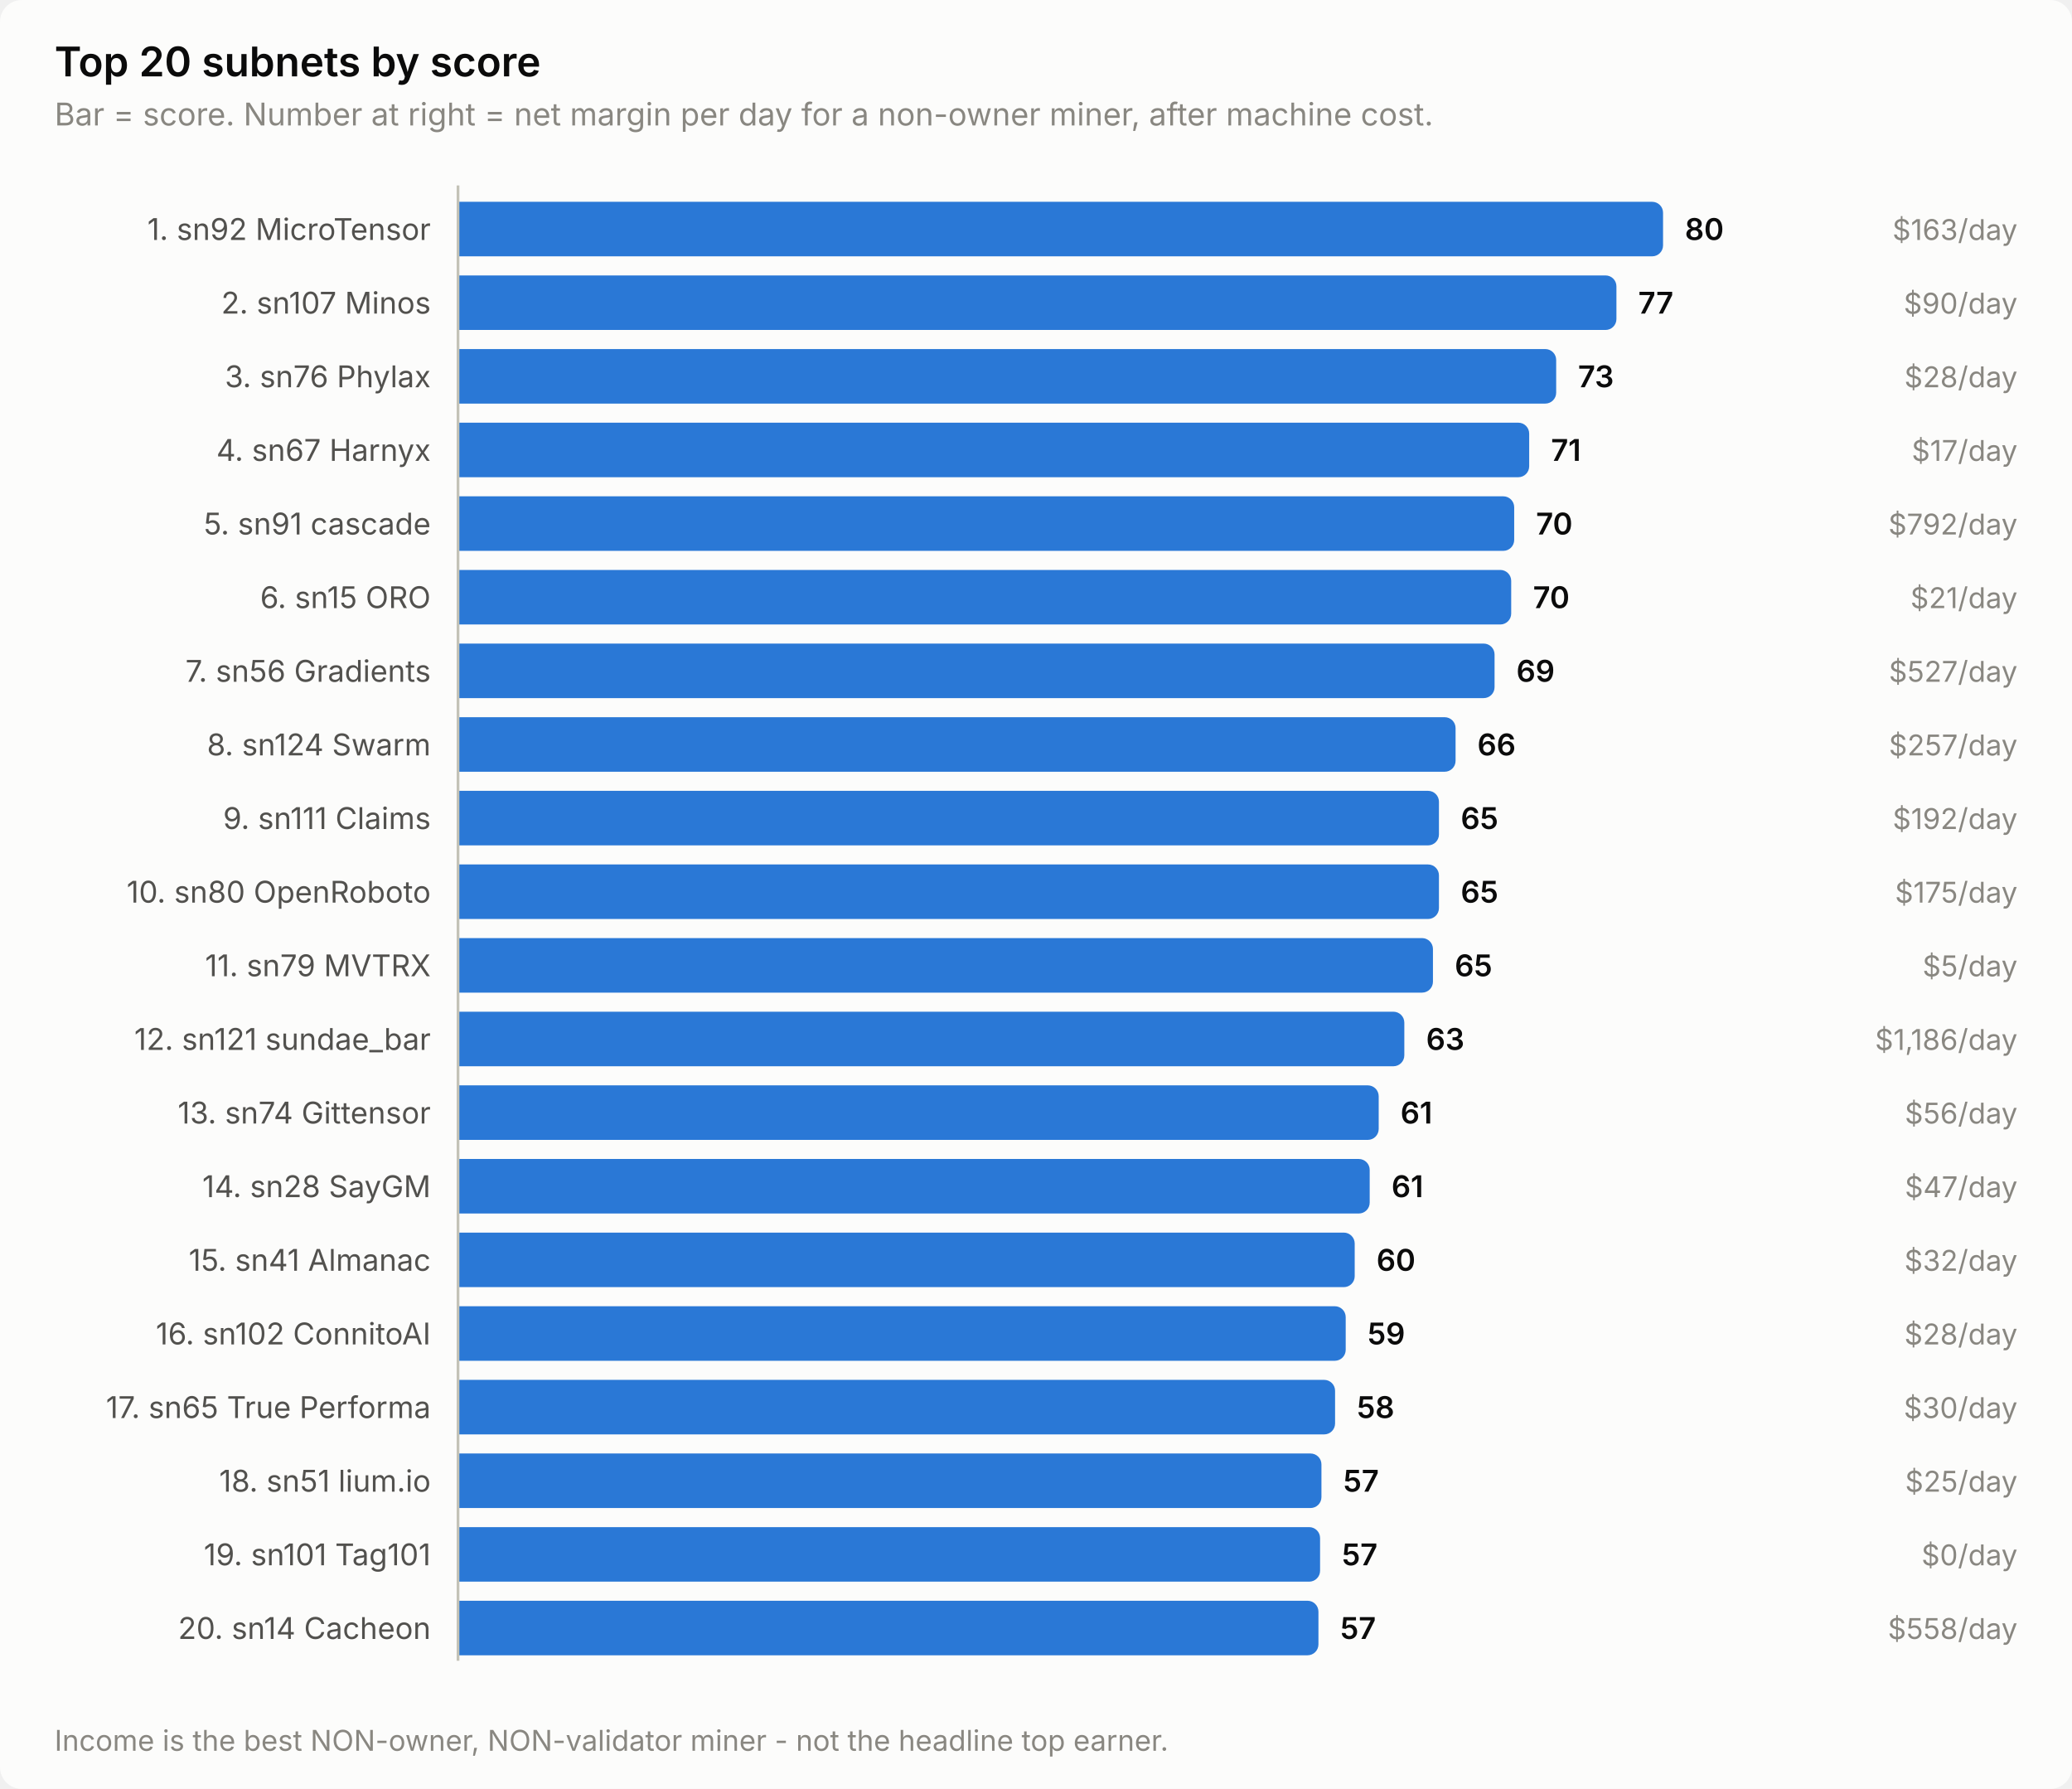
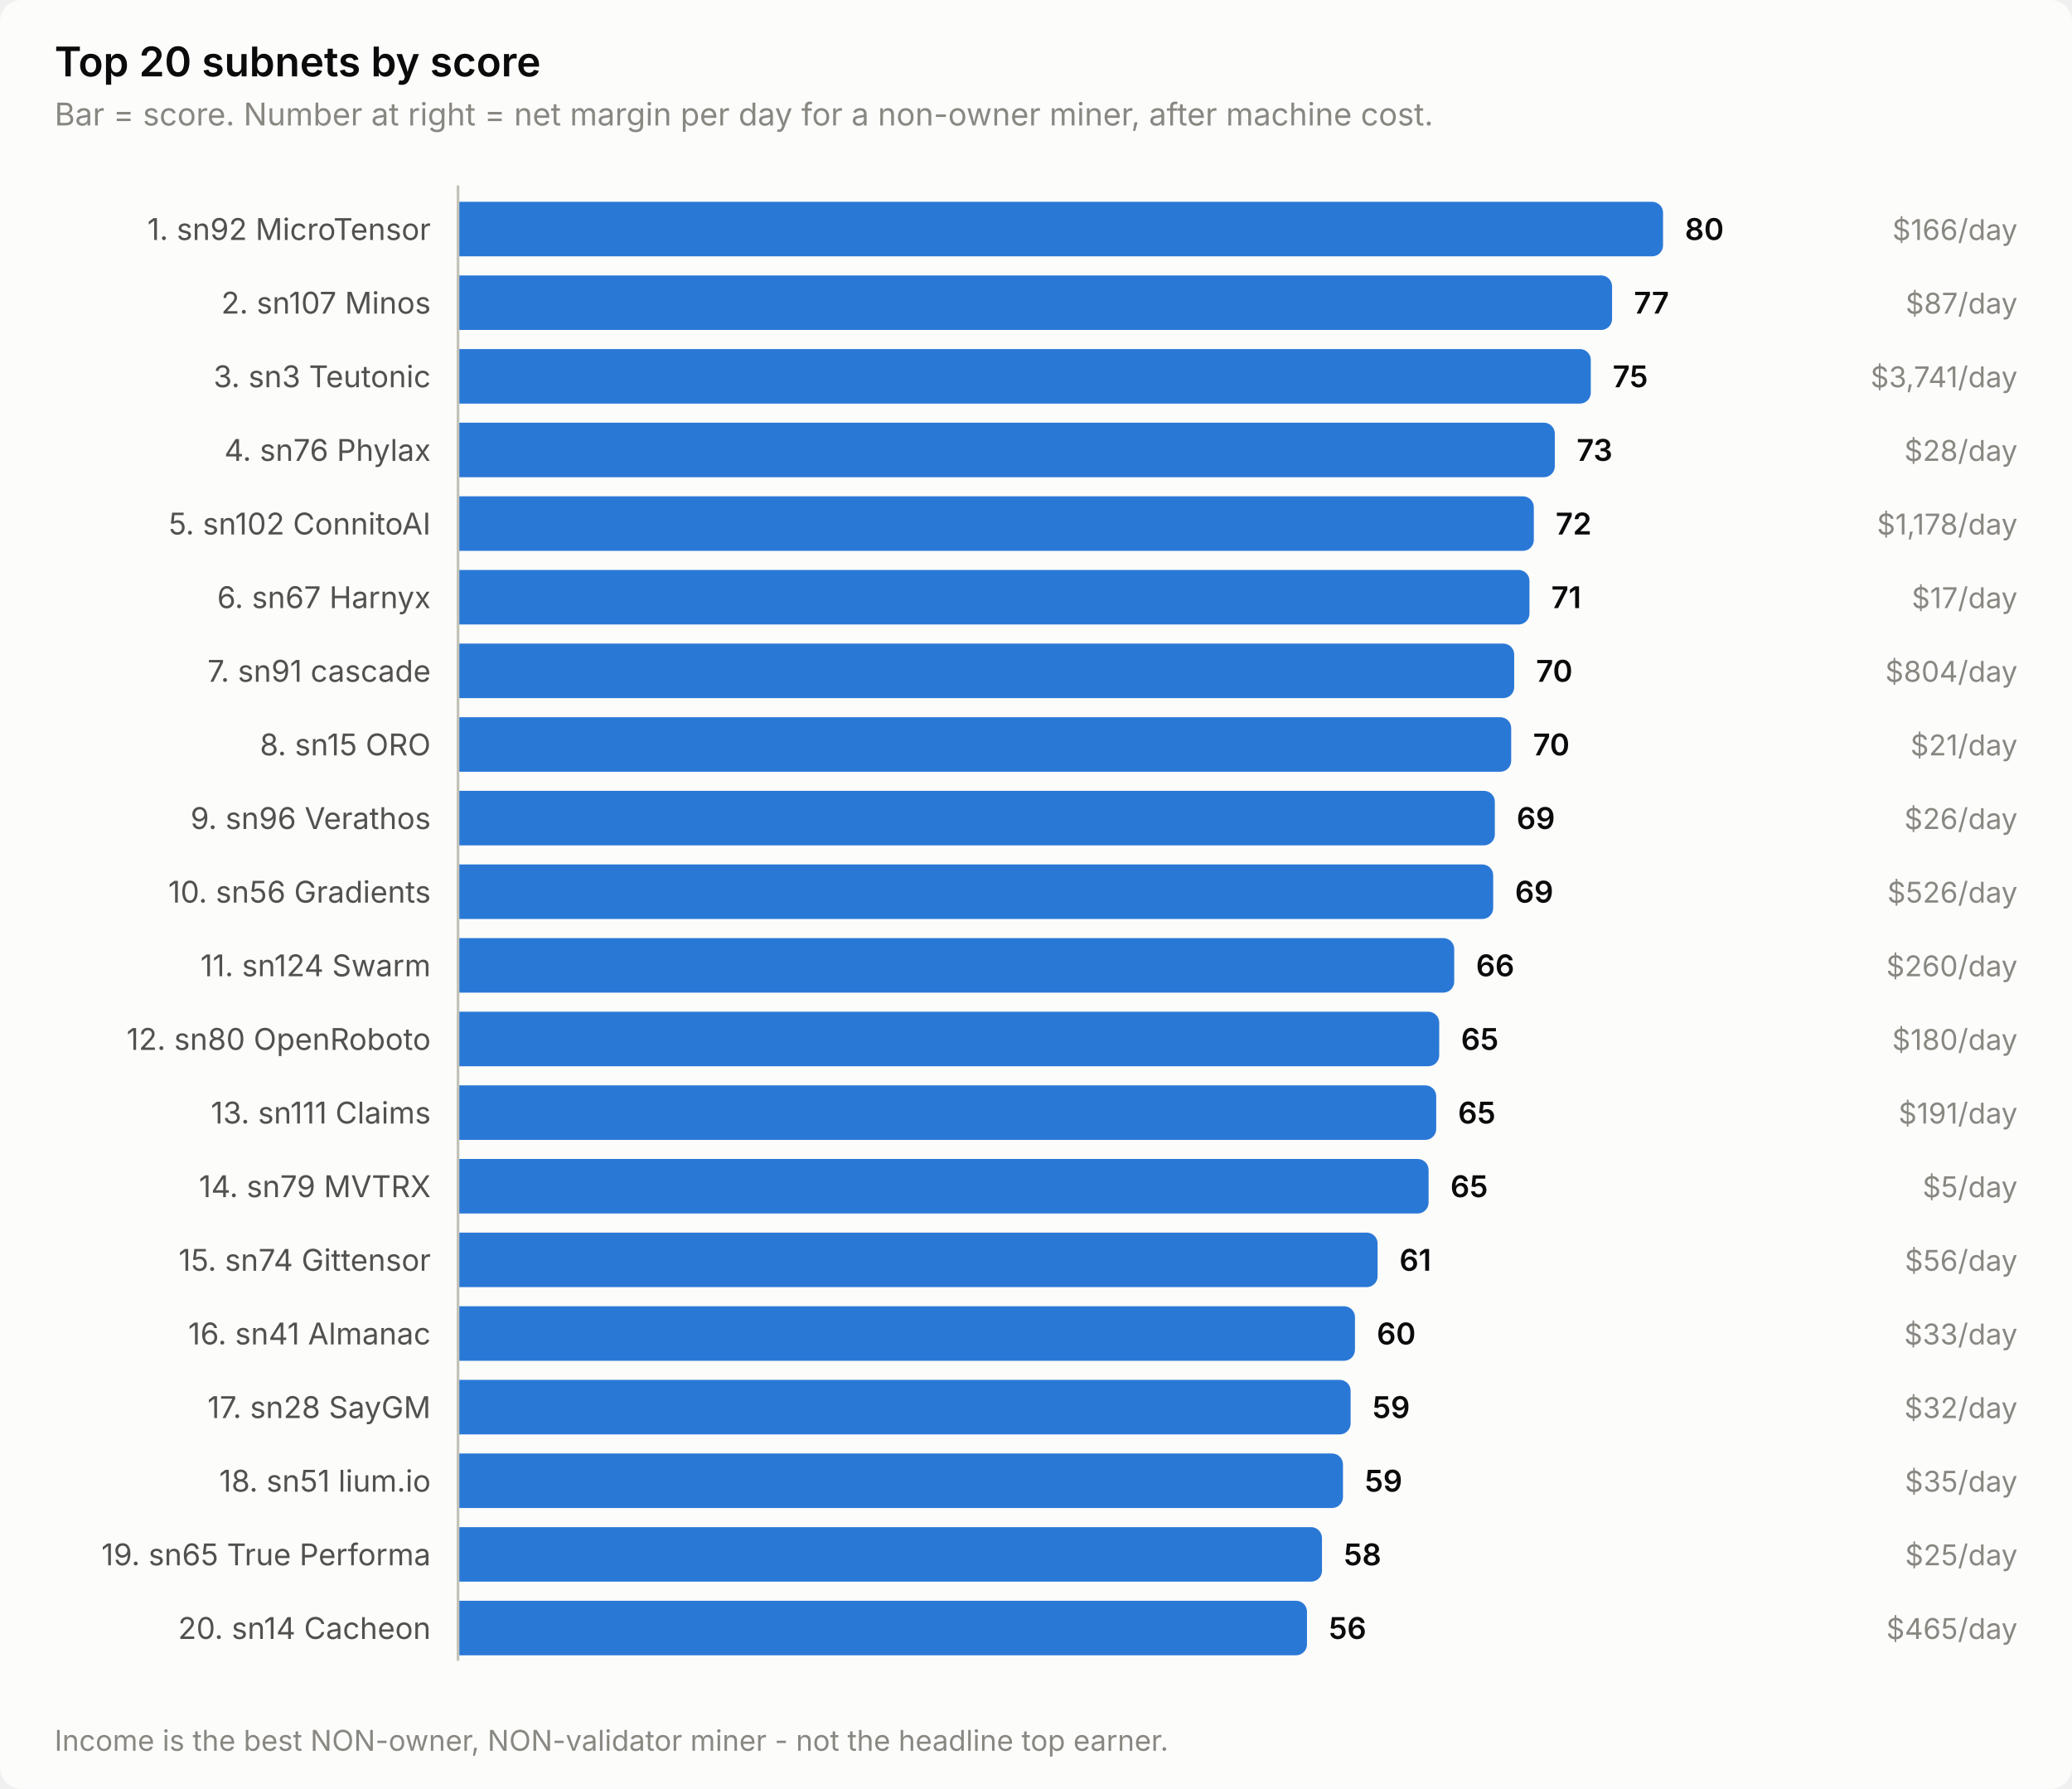
<svg xmlns="http://www.w3.org/2000/svg" width="760" height="656" viewBox="0 0 760 656" role="img" aria-label="Top 20 subnets by score">
  <style>
    text { font-family: system-ui, -apple-system, 'Segoe UI', sans-serif; }
    .t-title { font-size: 15px; font-weight: 600; }
    .t-sub { font-size: 11.5px; }
    .t-lab { font-size: 11px; }
    .t-val { font-size: 11px; font-weight: 600; font-variant-numeric: tabular-nums; }
    .t-tick { font-size: 10.5px; font-variant-numeric: tabular-nums; }

    .surface { fill: #fcfcfb; }
    .ink { fill: #0b0b0b; }
    .ink2 { fill: #52514e; }
    .muted { fill: #898781; }
    .grid { stroke: #e1e0d9; }
    .axis { stroke: #c3c2b7; }
    .accent { fill: #2a78d6; }
    .critical { fill: #d03b3b; }
    .deemph { fill: #d8d7d0; }

    @media (prefers-color-scheme: dark) {
      .surface { fill: #1a1a19; }
      .ink { fill: #ffffff; }
      .ink2 { fill: #c3c2b7; }
      .muted { fill: #898781; }
      .grid { stroke: #2c2c2a; }
      .axis { stroke: #383835; }
      .accent { fill: #3987e5; }
      .deemph { fill: #3a3a37; }
    }
</style>
  <rect class="surface" width="760" height="656" rx="8" />
  <text class="ink t-title" x="20" y="28">Top 20 subnets by score</text>
  <text class="muted t-sub" x="20" y="46">Bar = score. Number at right = net margin per day for a non-owner miner, after machine cost.</text>
  <text class="ink2 t-lab" x="158" y="88" text-anchor="end">1. sn92 MicroTensor</text>
  <path class="accent" d="M168.0,74.0 H606.0 a4.0,4.0 0 0 1 4.0,4.0 V90.0 a4.0,4.0 0 0 1 -4.0,4.0 H168.0 Z" />
  <text class="ink t-val" x="618.0" y="88">80</text>
-   <text class="muted t-tick" x="740" y="88" text-anchor="end">$163/day</text>
+   <text class="muted t-tick" x="740" y="88" text-anchor="end">$166/day</text>
  <text class="ink2 t-lab" x="158" y="115" text-anchor="end">2. sn107 Minos</text>
-   <path class="accent" d="M168.0,101.0 H588.9 a4.0,4.0 0 0 1 4.0,4.0 V117.0 a4.0,4.0 0 0 1 -4.0,4.0 H168.0 Z" />
-   <text class="ink t-val" x="600.9" y="115">77</text>
-   <text class="muted t-tick" x="740" y="115" text-anchor="end">$90/day</text>
-   <text class="ink2 t-lab" x="158" y="142" text-anchor="end">3. sn76 Phylax</text>
-   <path class="accent" d="M168.0,128.0 H566.8 a4.0,4.0 0 0 1 4.0,4.0 V144.0 a4.0,4.0 0 0 1 -4.0,4.0 H168.0 Z" />
-   <text class="ink t-val" x="578.8" y="142">73</text>
-   <text class="muted t-tick" x="740" y="142" text-anchor="end">$28/day</text>
-   <text class="ink2 t-lab" x="158" y="169" text-anchor="end">4. sn67 Harnyx</text>
-   <path class="accent" d="M168.0,155.0 H556.9 a4.0,4.0 0 0 1 4.0,4.0 V171.0 a4.0,4.0 0 0 1 -4.0,4.0 H168.0 Z" />
-   <text class="ink t-val" x="568.9" y="169">71</text>
-   <text class="muted t-tick" x="740" y="169" text-anchor="end">$17/day</text>
-   <text class="ink2 t-lab" x="158" y="196" text-anchor="end">5. sn91 cascade</text>
-   <path class="accent" d="M168.0,182.0 H551.4 a4.0,4.0 0 0 1 4.0,4.0 V198.0 a4.0,4.0 0 0 1 -4.0,4.0 H168.0 Z" />
-   <text class="ink t-val" x="563.4" y="196">70</text>
-   <text class="muted t-tick" x="740" y="196" text-anchor="end">$792/day</text>
-   <text class="ink2 t-lab" x="158" y="223" text-anchor="end">6. sn15 ORO</text>
-   <path class="accent" d="M168.0,209.0 H550.3 a4.0,4.0 0 0 1 4.0,4.0 V225.0 a4.0,4.0 0 0 1 -4.0,4.0 H168.0 Z" />
-   <text class="ink t-val" x="562.3" y="223">70</text>
-   <text class="muted t-tick" x="740" y="223" text-anchor="end">$21/day</text>
-   <text class="ink2 t-lab" x="158" y="250" text-anchor="end">7. sn56 Gradients</text>
-   <path class="accent" d="M168.0,236.0 H544.2 a4.0,4.0 0 0 1 4.0,4.0 V252.0 a4.0,4.0 0 0 1 -4.0,4.0 H168.0 Z" />
-   <text class="ink t-val" x="556.2" y="250">69</text>
-   <text class="muted t-tick" x="740" y="250" text-anchor="end">$527/day</text>
-   <text class="ink2 t-lab" x="158" y="277" text-anchor="end">8. sn124 Swarm</text>
-   <path class="accent" d="M168.0,263.0 H529.9 a4.0,4.0 0 0 1 4.0,4.0 V279.0 a4.0,4.0 0 0 1 -4.0,4.0 H168.0 Z" />
-   <text class="ink t-val" x="541.9" y="277">66</text>
-   <text class="muted t-tick" x="740" y="277" text-anchor="end">$257/day</text>
-   <text class="ink2 t-lab" x="158" y="304" text-anchor="end">9. sn111 Claims</text>
-   <path class="accent" d="M168.0,290.0 H523.8 a4.0,4.0 0 0 1 4.0,4.0 V306.0 a4.0,4.0 0 0 1 -4.0,4.0 H168.0 Z" />
-   <text class="ink t-val" x="535.8" y="304">65</text>
-   <text class="muted t-tick" x="740" y="304" text-anchor="end">$192/day</text>
-   <text class="ink2 t-lab" x="158" y="331" text-anchor="end">10. sn80 OpenRoboto</text>
-   <path class="accent" d="M168.0,317.0 H523.8 a4.0,4.0 0 0 1 4.0,4.0 V333.0 a4.0,4.0 0 0 1 -4.0,4.0 H168.0 Z" />
-   <text class="ink t-val" x="535.8" y="331">65</text>
-   <text class="muted t-tick" x="740" y="331" text-anchor="end">$175/day</text>
-   <text class="ink2 t-lab" x="158" y="358" text-anchor="end">11. sn79 MVTRX</text>
-   <path class="accent" d="M168.0,344.0 H521.6 a4.0,4.0 0 0 1 4.0,4.0 V360.0 a4.0,4.0 0 0 1 -4.0,4.0 H168.0 Z" />
-   <text class="ink t-val" x="533.6" y="358">65</text>
-   <text class="muted t-tick" x="740" y="358" text-anchor="end">$5/day</text>
-   <text class="ink2 t-lab" x="158" y="385" text-anchor="end">12. sn121 sundae_bar</text>
-   <path class="accent" d="M168.0,371.0 H511.1 a4.0,4.0 0 0 1 4.0,4.0 V387.0 a4.0,4.0 0 0 1 -4.0,4.0 H168.0 Z" />
-   <text class="ink t-val" x="523.1" y="385">63</text>
-   <text class="muted t-tick" x="740" y="385" text-anchor="end">$1,186/day</text>
-   <text class="ink2 t-lab" x="158" y="412" text-anchor="end">13. sn74 Gittensor</text>
-   <path class="accent" d="M168.0,398.0 H501.7 a4.0,4.0 0 0 1 4.0,4.0 V414.0 a4.0,4.0 0 0 1 -4.0,4.0 H168.0 Z" />
-   <text class="ink t-val" x="513.7" y="412">61</text>
-   <text class="muted t-tick" x="740" y="412" text-anchor="end">$56/day</text>
-   <text class="ink2 t-lab" x="158" y="439" text-anchor="end">14. sn28 SayGM</text>
-   <path class="accent" d="M168.0,425.0 H498.4 a4.0,4.0 0 0 1 4.0,4.0 V441.0 a4.0,4.0 0 0 1 -4.0,4.0 H168.0 Z" />
-   <text class="ink t-val" x="510.4" y="439">61</text>
-   <text class="muted t-tick" x="740" y="439" text-anchor="end">$47/day</text>
-   <text class="ink2 t-lab" x="158" y="466" text-anchor="end">15. sn41 Almanac</text>
-   <path class="accent" d="M168.0,452.0 H492.9 a4.0,4.0 0 0 1 4.0,4.0 V468.0 a4.0,4.0 0 0 1 -4.0,4.0 H168.0 Z" />
-   <text class="ink t-val" x="504.9" y="466">60</text>
-   <text class="muted t-tick" x="740" y="466" text-anchor="end">$32/day</text>
-   <text class="ink2 t-lab" x="158" y="493" text-anchor="end">16. sn102 ConnitoAI</text>
-   <path class="accent" d="M168.0,479.0 H489.6 a4.0,4.0 0 0 1 4.0,4.0 V495.0 a4.0,4.0 0 0 1 -4.0,4.0 H168.0 Z" />
-   <text class="ink t-val" x="501.6" y="493">59</text>
-   <text class="muted t-tick" x="740" y="493" text-anchor="end">$28/day</text>
-   <text class="ink2 t-lab" x="158" y="520" text-anchor="end">17. sn65 True Performa</text>
-   <path class="accent" d="M168.0,506.0 H485.7 a4.0,4.0 0 0 1 4.0,4.0 V522.0 a4.0,4.0 0 0 1 -4.0,4.0 H168.0 Z" />
-   <text class="ink t-val" x="497.7" y="520">58</text>
-   <text class="muted t-tick" x="740" y="520" text-anchor="end">$30/day</text>
+   <path class="accent" d="M168.0,101.0 H587.3 a4.0,4.0 0 0 1 4.0,4.0 V117.0 a4.0,4.0 0 0 1 -4.0,4.0 H168.0 Z" />
+   <text class="ink t-val" x="599.3" y="115">77</text>
+   <text class="muted t-tick" x="740" y="115" text-anchor="end">$87/day</text>
+   <text class="ink2 t-lab" x="158" y="142" text-anchor="end">3. sn3 Teutonic</text>
+   <path class="accent" d="M168.0,128.0 H579.5 a4.0,4.0 0 0 1 4.0,4.0 V144.0 a4.0,4.0 0 0 1 -4.0,4.0 H168.0 Z" />
+   <text class="ink t-val" x="591.5" y="142">75</text>
+   <text class="muted t-tick" x="740" y="142" text-anchor="end">$3,741/day</text>
+   <text class="ink2 t-lab" x="158" y="169" text-anchor="end">4. sn76 Phylax</text>
+   <path class="accent" d="M168.0,155.0 H566.3 a4.0,4.0 0 0 1 4.0,4.0 V171.0 a4.0,4.0 0 0 1 -4.0,4.0 H168.0 Z" />
+   <text class="ink t-val" x="578.3" y="169">73</text>
+   <text class="muted t-tick" x="740" y="169" text-anchor="end">$28/day</text>
+   <text class="ink2 t-lab" x="158" y="196" text-anchor="end">5. sn102 ConnitoAI</text>
+   <path class="accent" d="M168.0,182.0 H558.6 a4.0,4.0 0 0 1 4.0,4.0 V198.0 a4.0,4.0 0 0 1 -4.0,4.0 H168.0 Z" />
+   <text class="ink t-val" x="570.6" y="196">72</text>
+   <text class="muted t-tick" x="740" y="196" text-anchor="end">$1,178/day</text>
+   <text class="ink2 t-lab" x="158" y="223" text-anchor="end">6. sn67 Harnyx</text>
+   <path class="accent" d="M168.0,209.0 H557.0 a4.0,4.0 0 0 1 4.0,4.0 V225.0 a4.0,4.0 0 0 1 -4.0,4.0 H168.0 Z" />
+   <text class="ink t-val" x="569.0" y="223">71</text>
+   <text class="muted t-tick" x="740" y="223" text-anchor="end">$17/day</text>
+   <text class="ink2 t-lab" x="158" y="250" text-anchor="end">7. sn91 cascade</text>
+   <path class="accent" d="M168.0,236.0 H551.4 a4.0,4.0 0 0 1 4.0,4.0 V252.0 a4.0,4.0 0 0 1 -4.0,4.0 H168.0 Z" />
+   <text class="ink t-val" x="563.4" y="250">70</text>
+   <text class="muted t-tick" x="740" y="250" text-anchor="end">$804/day</text>
+   <text class="ink2 t-lab" x="158" y="277" text-anchor="end">8. sn15 ORO</text>
+   <path class="accent" d="M168.0,263.0 H550.3 a4.0,4.0 0 0 1 4.0,4.0 V279.0 a4.0,4.0 0 0 1 -4.0,4.0 H168.0 Z" />
+   <text class="ink t-val" x="562.3" y="277">70</text>
+   <text class="muted t-tick" x="740" y="277" text-anchor="end">$21/day</text>
+   <text class="ink2 t-lab" x="158" y="304" text-anchor="end">9. sn96 Verathos</text>
+   <path class="accent" d="M168.0,290.0 H544.3 a4.0,4.0 0 0 1 4.0,4.0 V306.0 a4.0,4.0 0 0 1 -4.0,4.0 H168.0 Z" />
+   <text class="ink t-val" x="556.3" y="304">69</text>
+   <text class="muted t-tick" x="740" y="304" text-anchor="end">$26/day</text>
+   <text class="ink2 t-lab" x="158" y="331" text-anchor="end">10. sn56 Gradients</text>
+   <path class="accent" d="M168.0,317.0 H543.7 a4.0,4.0 0 0 1 4.0,4.0 V333.0 a4.0,4.0 0 0 1 -4.0,4.0 H168.0 Z" />
+   <text class="ink t-val" x="555.7" y="331">69</text>
+   <text class="muted t-tick" x="740" y="331" text-anchor="end">$526/day</text>
+   <text class="ink2 t-lab" x="158" y="358" text-anchor="end">11. sn124 Swarm</text>
+   <path class="accent" d="M168.0,344.0 H529.4 a4.0,4.0 0 0 1 4.0,4.0 V360.0 a4.0,4.0 0 0 1 -4.0,4.0 H168.0 Z" />
+   <text class="ink t-val" x="541.4" y="358">66</text>
+   <text class="muted t-tick" x="740" y="358" text-anchor="end">$260/day</text>
+   <text class="ink2 t-lab" x="158" y="385" text-anchor="end">12. sn80 OpenRoboto</text>
+   <path class="accent" d="M168.0,371.0 H523.9 a4.0,4.0 0 0 1 4.0,4.0 V387.0 a4.0,4.0 0 0 1 -4.0,4.0 H168.0 Z" />
+   <text class="ink t-val" x="535.9" y="385">65</text>
+   <text class="muted t-tick" x="740" y="385" text-anchor="end">$180/day</text>
+   <text class="ink2 t-lab" x="158" y="412" text-anchor="end">13. sn111 Claims</text>
+   <path class="accent" d="M168.0,398.0 H522.8 a4.0,4.0 0 0 1 4.0,4.0 V414.0 a4.0,4.0 0 0 1 -4.0,4.0 H168.0 Z" />
+   <text class="ink t-val" x="534.8" y="412">65</text>
+   <text class="muted t-tick" x="740" y="412" text-anchor="end">$191/day</text>
+   <text class="ink2 t-lab" x="158" y="439" text-anchor="end">14. sn79 MVTRX</text>
+   <path class="accent" d="M168.0,425.0 H520.0 a4.0,4.0 0 0 1 4.0,4.0 V441.0 a4.0,4.0 0 0 1 -4.0,4.0 H168.0 Z" />
+   <text class="ink t-val" x="532.0" y="439">65</text>
+   <text class="muted t-tick" x="740" y="439" text-anchor="end">$5/day</text>
+   <text class="ink2 t-lab" x="158" y="466" text-anchor="end">15. sn74 Gittensor</text>
+   <path class="accent" d="M168.0,452.0 H501.3 a4.0,4.0 0 0 1 4.0,4.0 V468.0 a4.0,4.0 0 0 1 -4.0,4.0 H168.0 Z" />
+   <text class="ink t-val" x="513.3" y="466">61</text>
+   <text class="muted t-tick" x="740" y="466" text-anchor="end">$56/day</text>
+   <text class="ink2 t-lab" x="158" y="493" text-anchor="end">16. sn41 Almanac</text>
+   <path class="accent" d="M168.0,479.0 H493.0 a4.0,4.0 0 0 1 4.0,4.0 V495.0 a4.0,4.0 0 0 1 -4.0,4.0 H168.0 Z" />
+   <text class="ink t-val" x="505.0" y="493">60</text>
+   <text class="muted t-tick" x="740" y="493" text-anchor="end">$33/day</text>
+   <text class="ink2 t-lab" x="158" y="520" text-anchor="end">17. sn28 SayGM</text>
+   <path class="accent" d="M168.0,506.0 H491.4 a4.0,4.0 0 0 1 4.0,4.0 V522.0 a4.0,4.0 0 0 1 -4.0,4.0 H168.0 Z" />
+   <text class="ink t-val" x="503.4" y="520">59</text>
+   <text class="muted t-tick" x="740" y="520" text-anchor="end">$32/day</text>
  <text class="ink2 t-lab" x="158" y="547" text-anchor="end">18. sn51 lium.io</text>
-   <path class="accent" d="M168.0,533.0 H480.7 a4.0,4.0 0 0 1 4.0,4.0 V549.0 a4.0,4.0 0 0 1 -4.0,4.0 H168.0 Z" />
-   <text class="ink t-val" x="492.7" y="547">57</text>
-   <text class="muted t-tick" x="740" y="547" text-anchor="end">$25/day</text>
-   <text class="ink2 t-lab" x="158" y="574" text-anchor="end">19. sn101 Tag101</text>
-   <path class="accent" d="M168.0,560.0 H480.2 a4.0,4.0 0 0 1 4.0,4.0 V576.0 a4.0,4.0 0 0 1 -4.0,4.0 H168.0 Z" />
-   <text class="ink t-val" x="492.2" y="574">57</text>
-   <text class="muted t-tick" x="740" y="574" text-anchor="end">$0/day</text>
+   <path class="accent" d="M168.0,533.0 H488.6 a4.0,4.0 0 0 1 4.0,4.0 V549.0 a4.0,4.0 0 0 1 -4.0,4.0 H168.0 Z" />
+   <text class="ink t-val" x="500.6" y="547">59</text>
+   <text class="muted t-tick" x="740" y="547" text-anchor="end">$35/day</text>
+   <text class="ink2 t-lab" x="158" y="574" text-anchor="end">19. sn65 True Performa</text>
+   <path class="accent" d="M168.0,560.0 H480.9 a4.0,4.0 0 0 1 4.0,4.0 V576.0 a4.0,4.0 0 0 1 -4.0,4.0 H168.0 Z" />
+   <text class="ink t-val" x="492.9" y="574">58</text>
+   <text class="muted t-tick" x="740" y="574" text-anchor="end">$25/day</text>
  <text class="ink2 t-lab" x="158" y="601" text-anchor="end">20. sn14 Cacheon</text>
-   <path class="accent" d="M168.0,587.0 H479.6 a4.0,4.0 0 0 1 4.0,4.0 V603.0 a4.0,4.0 0 0 1 -4.0,4.0 H168.0 Z" />
-   <text class="ink t-val" x="491.6" y="601">57</text>
-   <text class="muted t-tick" x="740" y="601" text-anchor="end">$558/day</text>
+   <path class="accent" d="M168.0,587.0 H475.4 a4.0,4.0 0 0 1 4.0,4.0 V603.0 a4.0,4.0 0 0 1 -4.0,4.0 H168.0 Z" />
+   <text class="ink t-val" x="487.4" y="601">56</text>
+   <text class="muted t-tick" x="740" y="601" text-anchor="end">$465/day</text>
  <line class="axis" x1="168" y1="68" x2="168" y2="609" stroke-width="1" />
  <text class="muted t-tick" x="20" y="642">Income is the best NON-owner, NON-validator miner - not the headline top earner.</text>
</svg>
